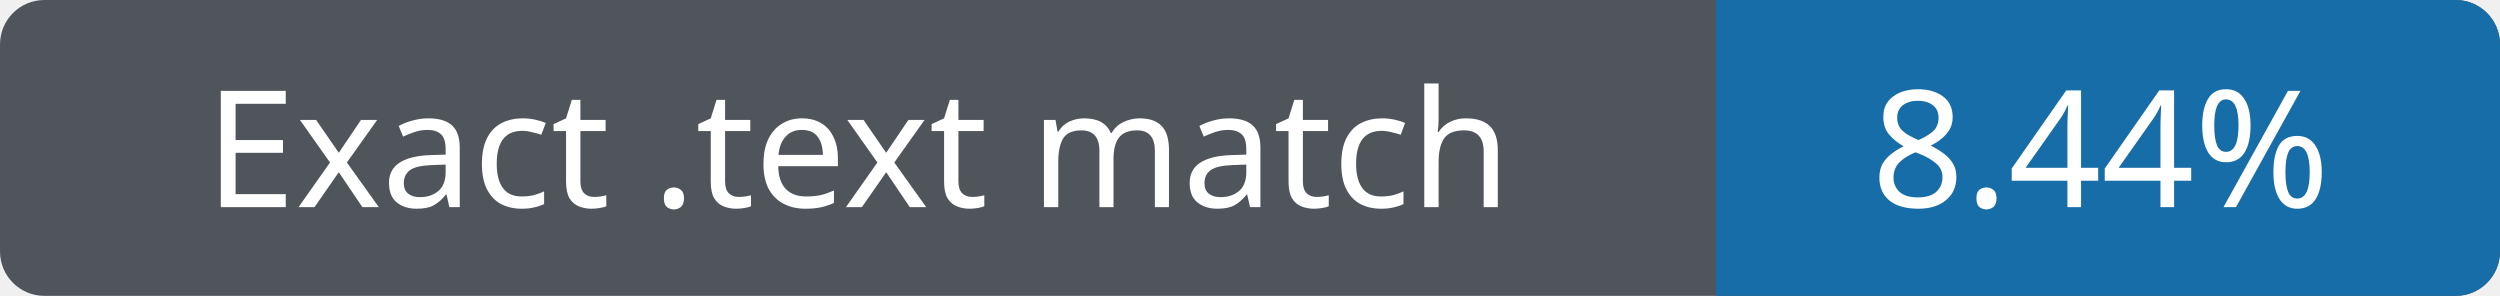
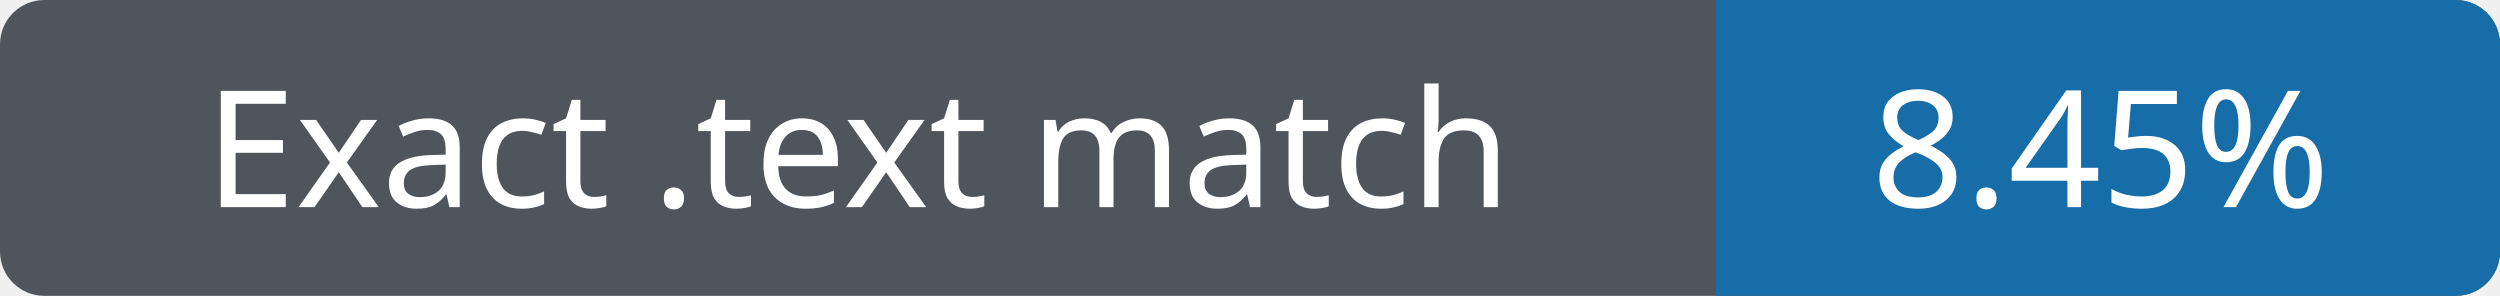
- <svg xmlns="http://www.w3.org/2000/svg" width="169" height="20" role="img" aria-label="Exact .text match 8.44%">
+ <svg xmlns="http://www.w3.org/2000/svg" width="169" height="20" role="img" aria-label="Exact .text match 8.45%">
  <rect width="169" height="20" rx="3" fill="#50555c" />
  <path fill="#176da7" d="M116 0h50a3 3 0 0 1 3 3v14a3 3 0 0 1-3 3h-50z" />
  <g fill="#fff" text-anchor="middle" font-family="Verdana,sans-serif" font-size="11">
    <text x="58" y="14">Exact .text match</text>
-     <text x="142" y="14">8.44%</text>
+     <text x="142" y="14">8.45%</text>
  </g>
</svg>
